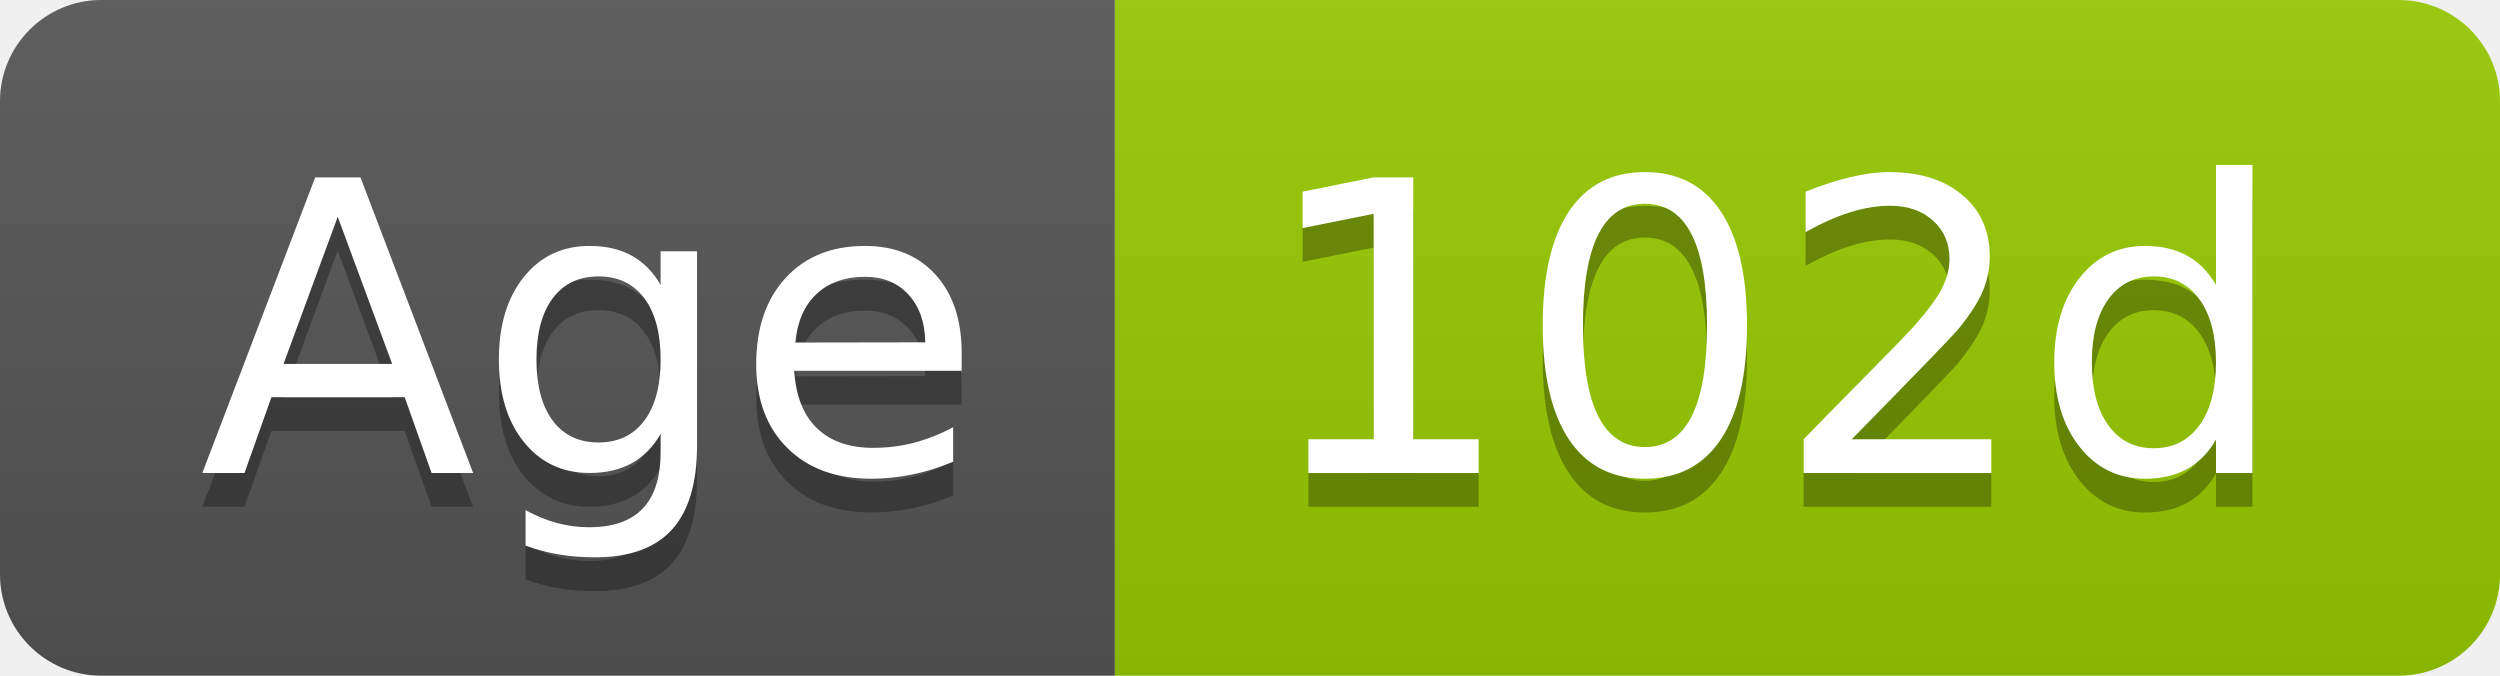
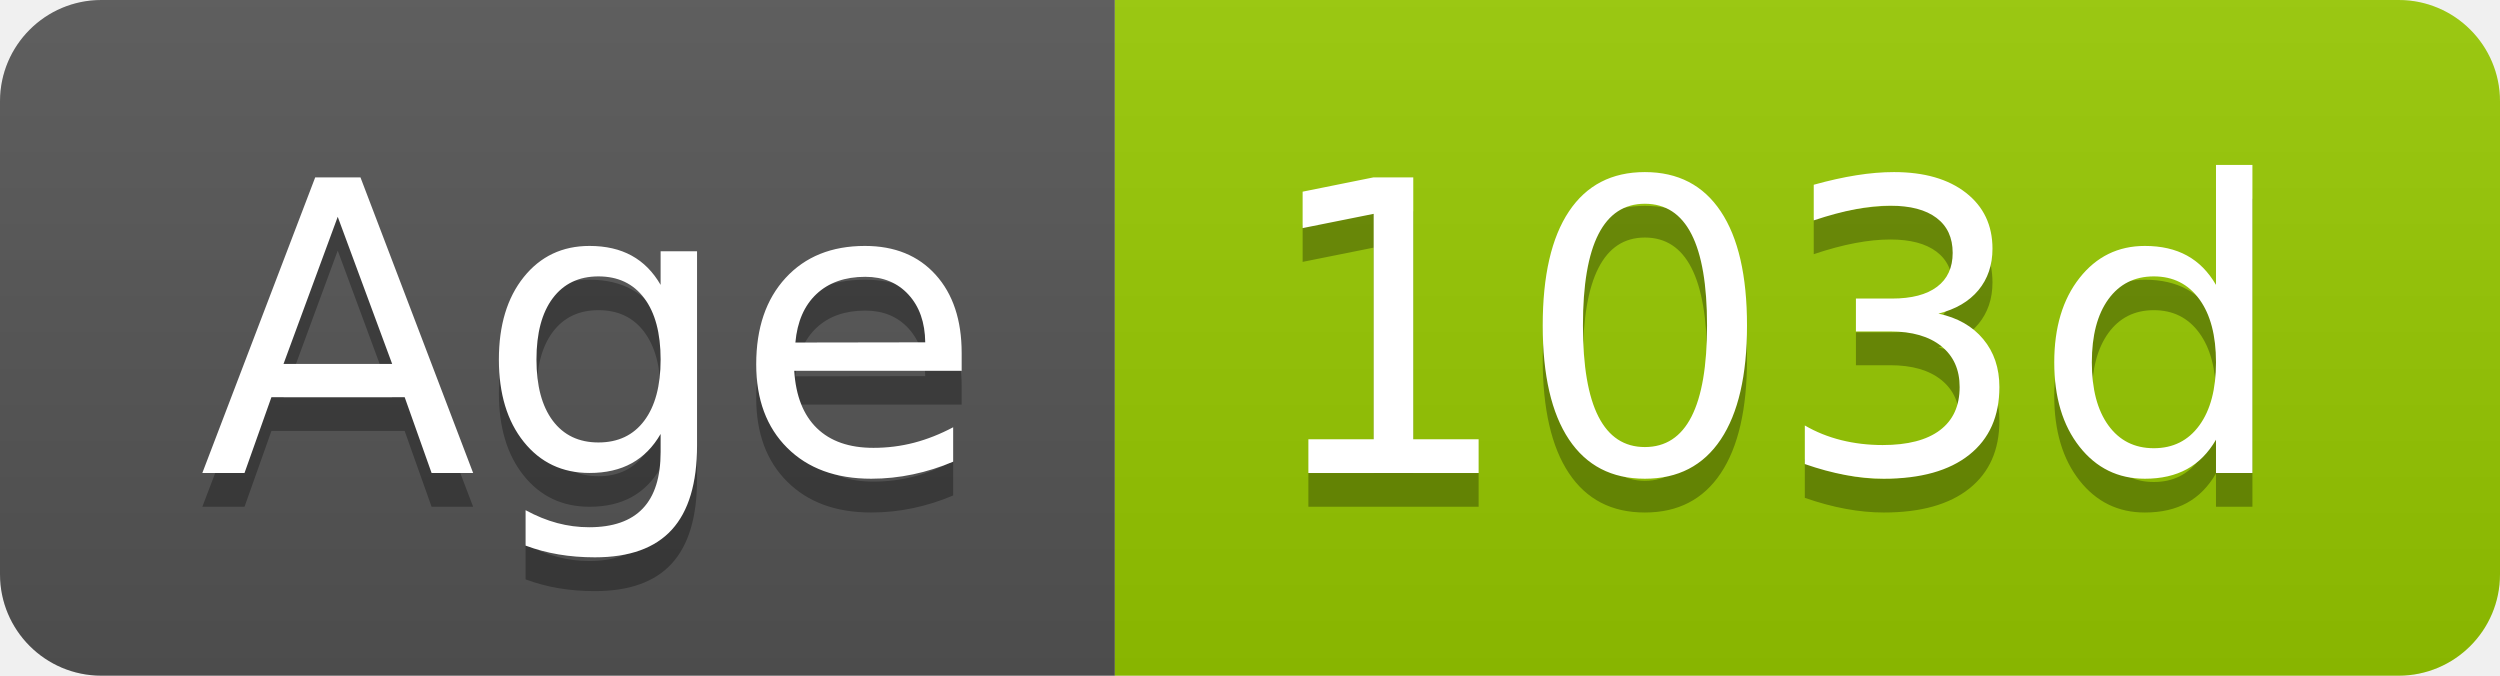
- <svg xmlns="http://www.w3.org/2000/svg" width="74" height="20" role="img" aria-label="Age: 102d">
+ <svg xmlns="http://www.w3.org/2000/svg" width="74" height="20" role="img" aria-label="Age: 103d">
  <linearGradient id="s" x2="0" y2="100%">
    <stop offset="0" stop-color="#bbb" stop-opacity=".1" />
    <stop offset="1" stop-opacity=".1" />
  </linearGradient>
  <clipPath id="r">
    <rect width="74" height="20" rx="3" fill="#fff" />
  </clipPath>
  <g clip-path="url(#r)">
    <rect width="33" height="20" fill="#555" />
    <rect x="33" width="41" height="20" fill="#97ca00" />
    <rect width="74" height="20" fill="url(#s)" />
  </g>
  <g fill="#fff" text-anchor="middle" font-family="Verdana,Geneva,DejaVu Sans,sans-serif" text-rendering="geometricPrecision" font-size="120">
    <text aria-hidden="true" x="175" y="150" fill="#010101" fill-opacity=".3" transform="scale(.1)" textLength="228">Age</text>
    <text x="175" y="140" transform="scale(.1)" fill="#fff" textLength="228">Age</text>
-     <text aria-hidden="true" x="525" y="150" fill="#010101" fill-opacity=".3" transform="scale(.1)" textLength="304">102d</text>
-     <text x="525" y="140" transform="scale(.1)" fill="#fff" textLength="304">102d</text>
+     <text aria-hidden="true" x="525" y="150" fill="#010101" fill-opacity=".3" transform="scale(.1)" textLength="304">103d</text>
+     <text x="525" y="140" transform="scale(.1)" fill="#fff" textLength="304">103d</text>
  </g>
</svg>
